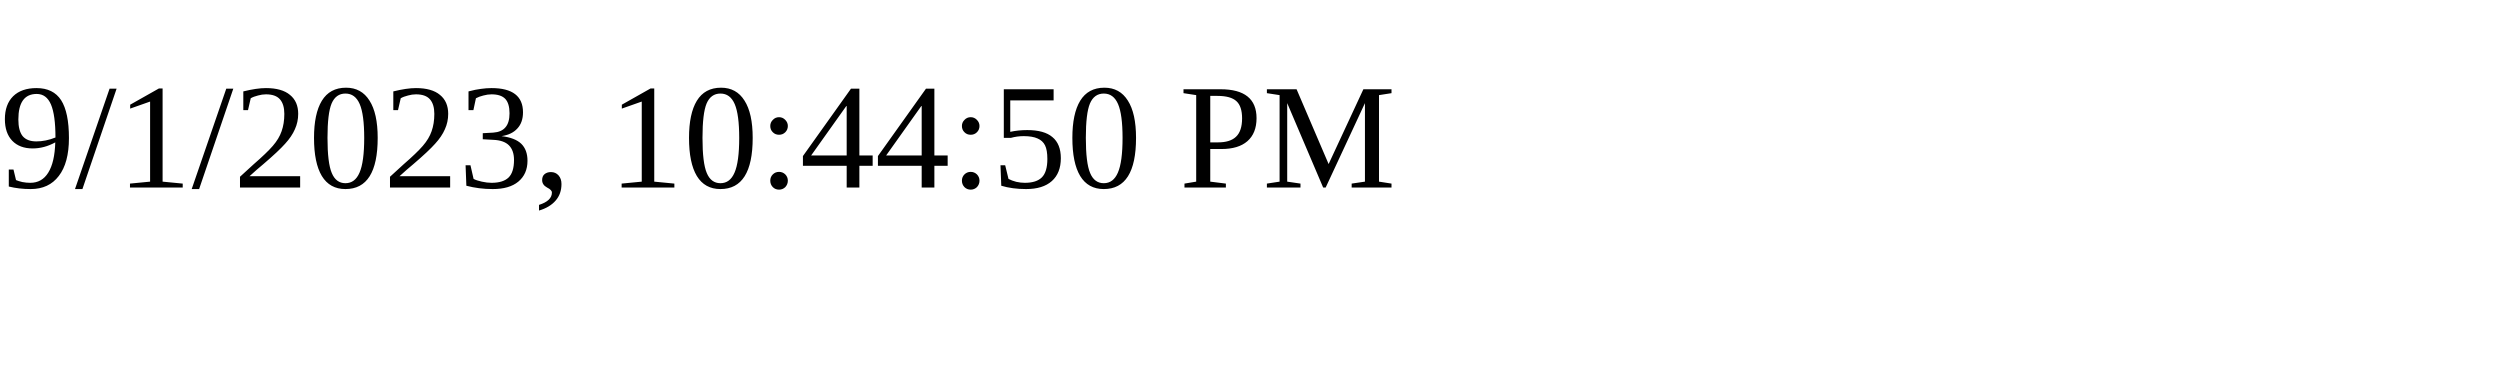
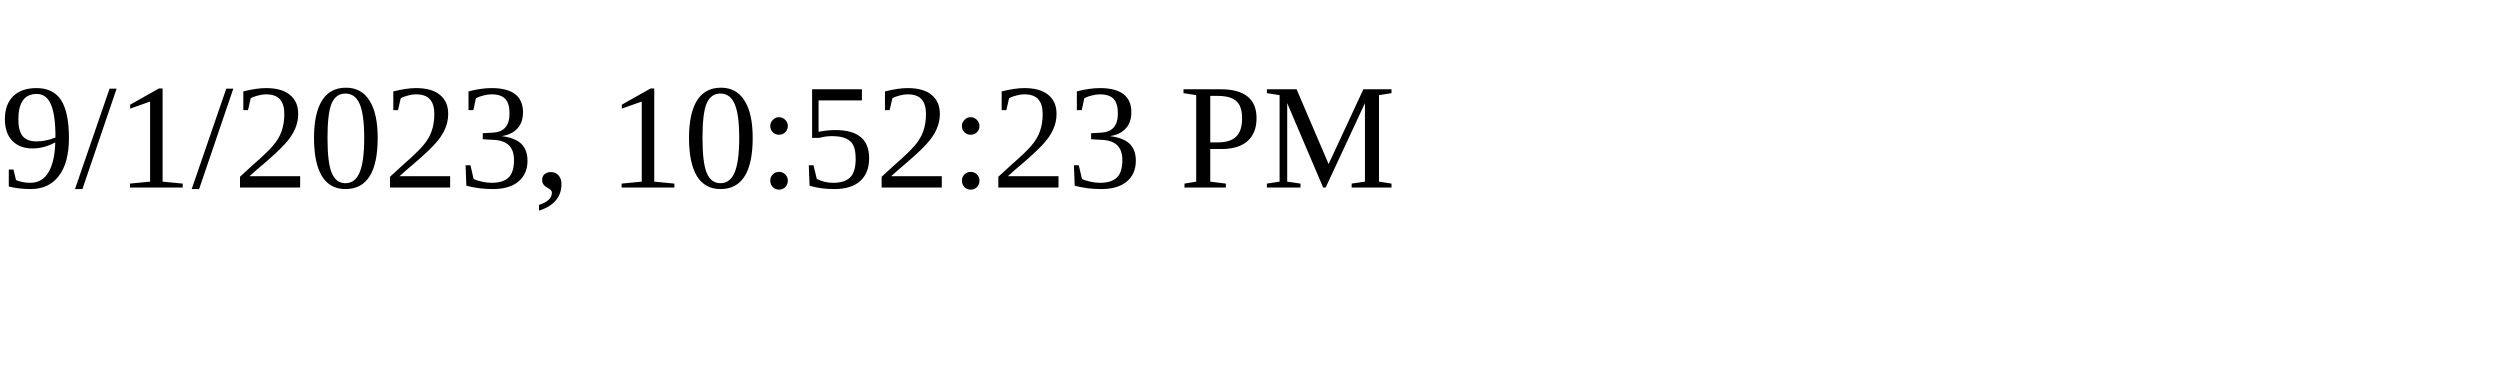
<svg xmlns="http://www.w3.org/2000/svg" height="30" width="200">
-   <text x="0" y="15">9/1/2023, 10:44:50 PM</text>
+   <text x="0" y="15">9/1/2023, 10:52:23 PM</text>
</svg>
